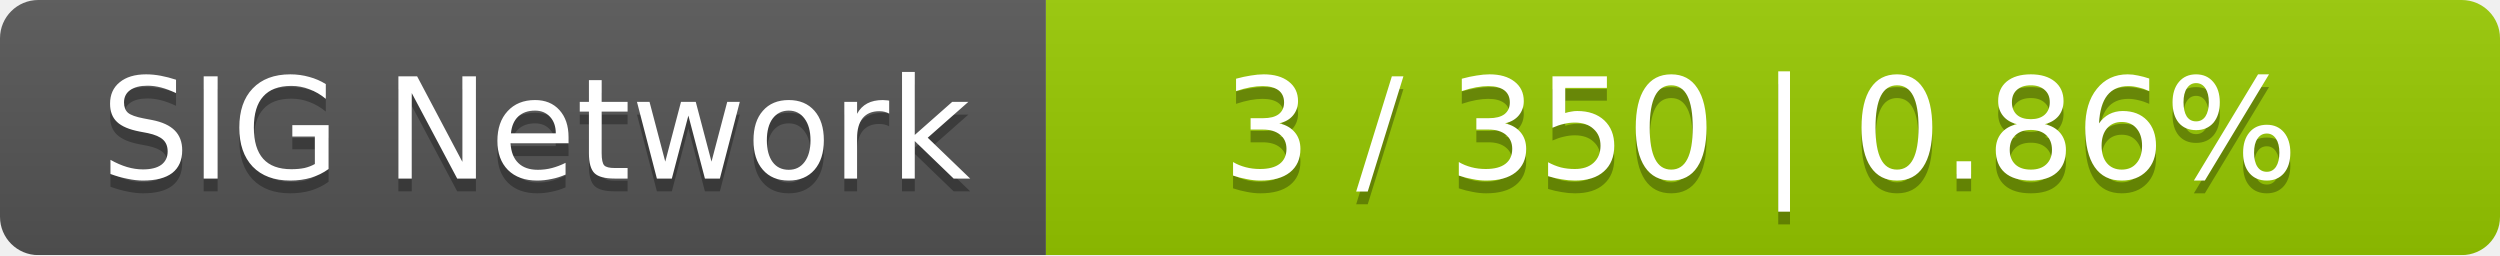
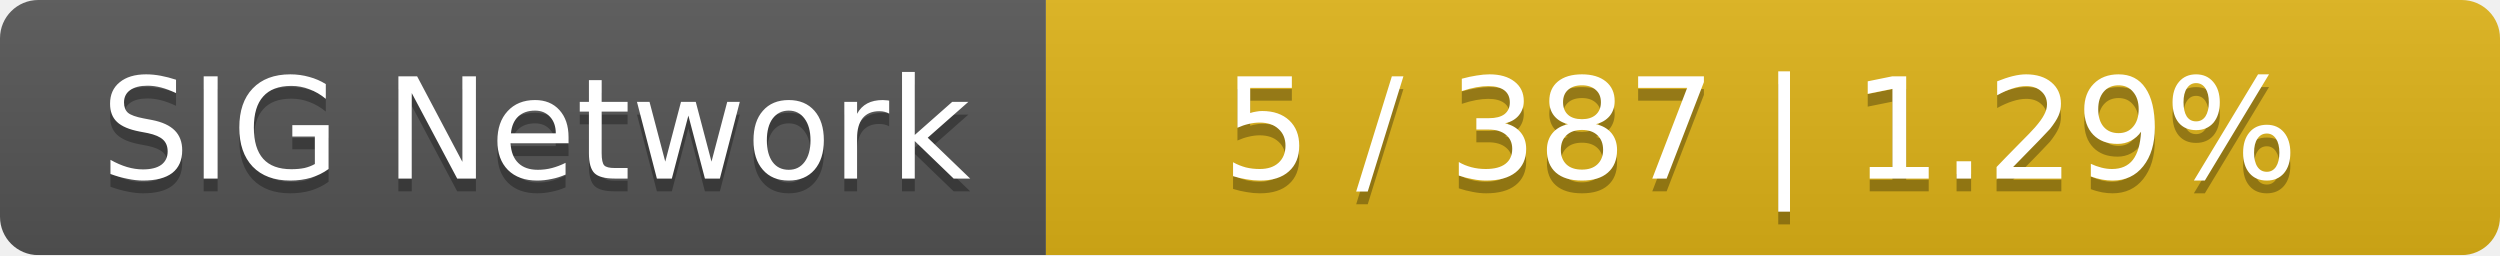
<svg xmlns="http://www.w3.org/2000/svg" width="196" height="20">
  <linearGradient id="smooth" x2="0" y2="100%">
    <stop offset="0" stop-color="#bbb" stop-opacity=".1" />
    <stop offset="1" stop-opacity=".1" />
  </linearGradient>
  <mask id="round">
    <rect width="196" height="20" rx="3" fill="#fff" />
  </mask>
  <g mask="url(#round)">
    <rect width="82" height="20" fill="#555" />
-     <rect x="82" width="114" height="20" fill="#97ca00" />
+     <rect x="82" width="114" height="20" fill="#dfb317" />
    <rect width="196" height="20" fill="url(#smooth)" />
  </g>
  <g fill="#fff" text-anchor="middle" font-family="DejaVu Sans,Verdana,Geneva,sans-serif" font-size="11">
    <text x="42" y="15" fill="#010101" fill-opacity=".3">SIG Network</text>
    <text x="42" y="14">SIG Network</text>
-     <text x="138" y="15" fill="#010101" fill-opacity=".3">3 / 350    |    0.86%</text>
-     <text x="138" y="14">3 / 350    |    0.86%</text>
+     <text x="138" y="15" fill="#010101" fill-opacity=".3">5 / 387    |    1.29%</text>
+     <text x="138" y="14">5 / 387    |    1.29%</text>
  </g>
</svg>
